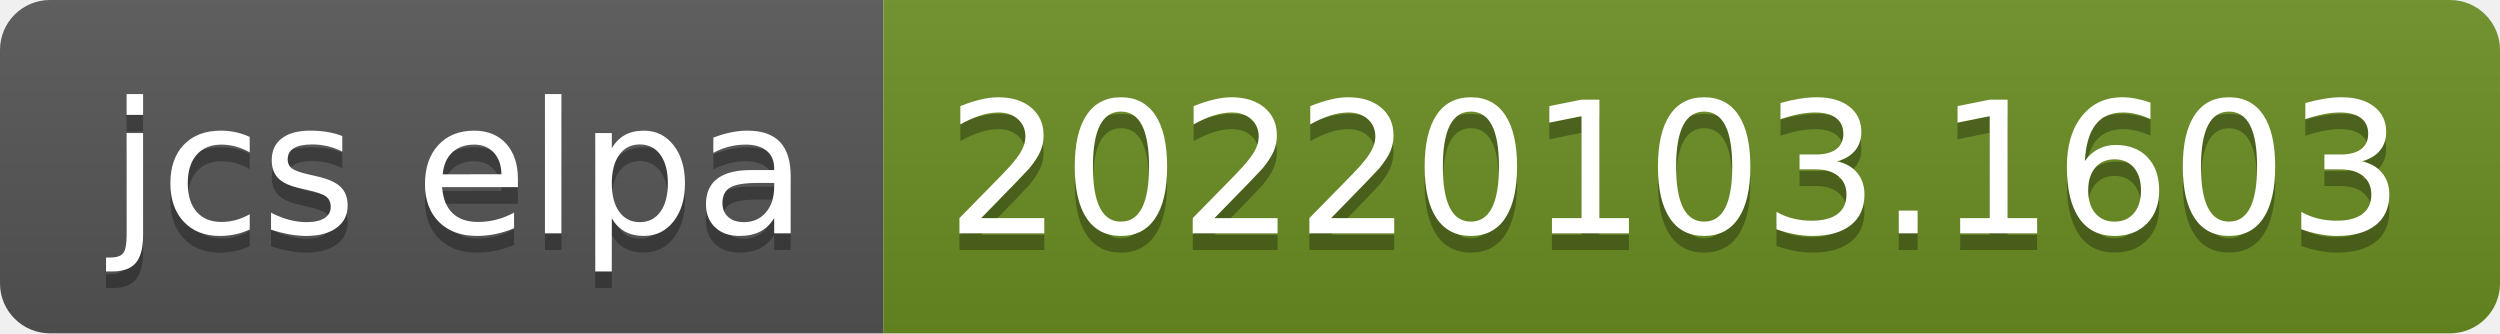
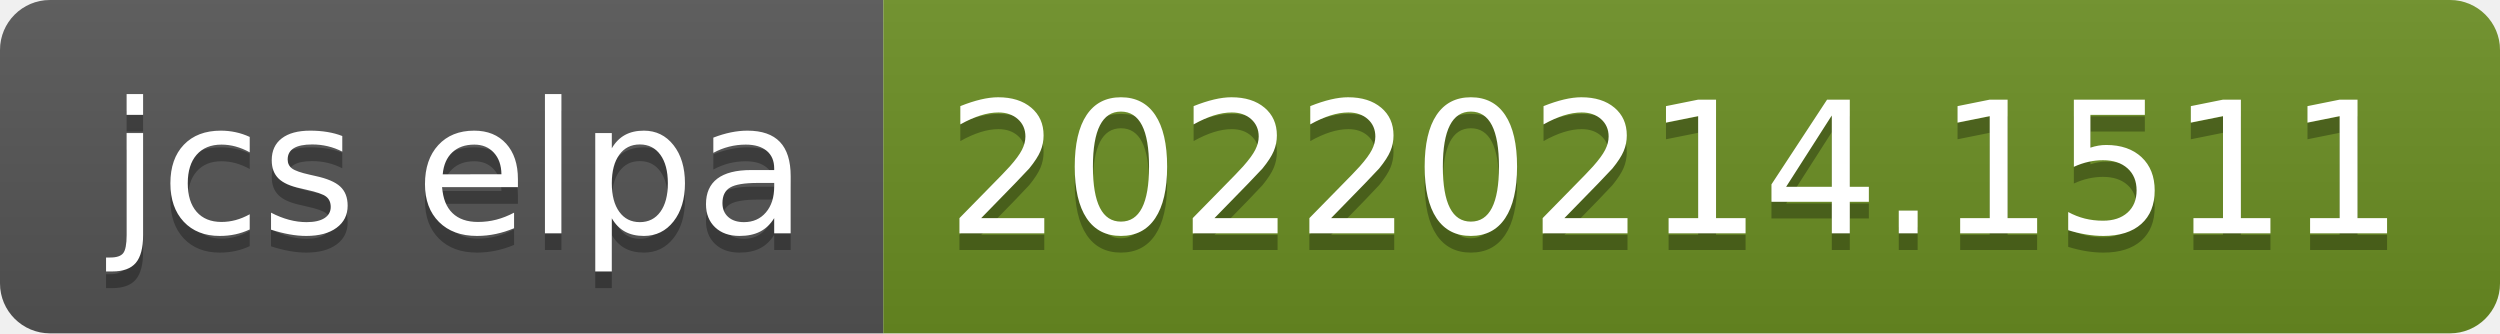
- <svg xmlns="http://www.w3.org/2000/svg" width="150" height="20" role="img" aria-label="jcs elpa: 20220103.1603">
+ <svg xmlns="http://www.w3.org/2000/svg" width="150" height="20" role="img" aria-label="jcs elpa: 20220214.1511">
  <linearGradient id="s" x2="0" y2="100%">
    <stop offset="0" stop-color="#bbb" stop-opacity=".1" />
    <stop offset="1" stop-opacity=".1" />
  </linearGradient>
  <clipPath id="r">
    <rect width="150" height="20" rx="3" fill="#fff" />
  </clipPath>
  <g clip-path="url(#r)">
    <rect width="53" height="20" fill="#555" />
    <rect x="53" width="97" height="20" fill="#6b8e23" />
    <rect width="150" height="20" fill="url(#s)" />
  </g>
  <g fill="#fff" text-anchor="middle" font-family="Verdana,Geneva,DejaVu Sans,sans-serif" text-rendering="geometricPrecision" font-size="110">
    <text aria-hidden="true" x="275" y="150" fill="#010101" fill-opacity=".3" transform="scale(.1)" textLength="430">jcs elpa</text>
    <text x="275" y="140" transform="scale(.1)" fill="#fff" textLength="430">jcs elpa</text>
-     <text aria-hidden="true" x="1005" y="150" fill="#010101" fill-opacity=".3" transform="scale(.1)" textLength="870">20220103.1603</text>
-     <text x="1005" y="140" transform="scale(.1)" fill="#fff" textLength="870">20220103.1603</text>
+     <text aria-hidden="true" x="1005" y="150" fill="#010101" fill-opacity=".3" transform="scale(.1)" textLength="870">20220214.1511</text>
+     <text x="1005" y="140" transform="scale(.1)" fill="#fff" textLength="870">20220214.1511</text>
  </g>
</svg>
